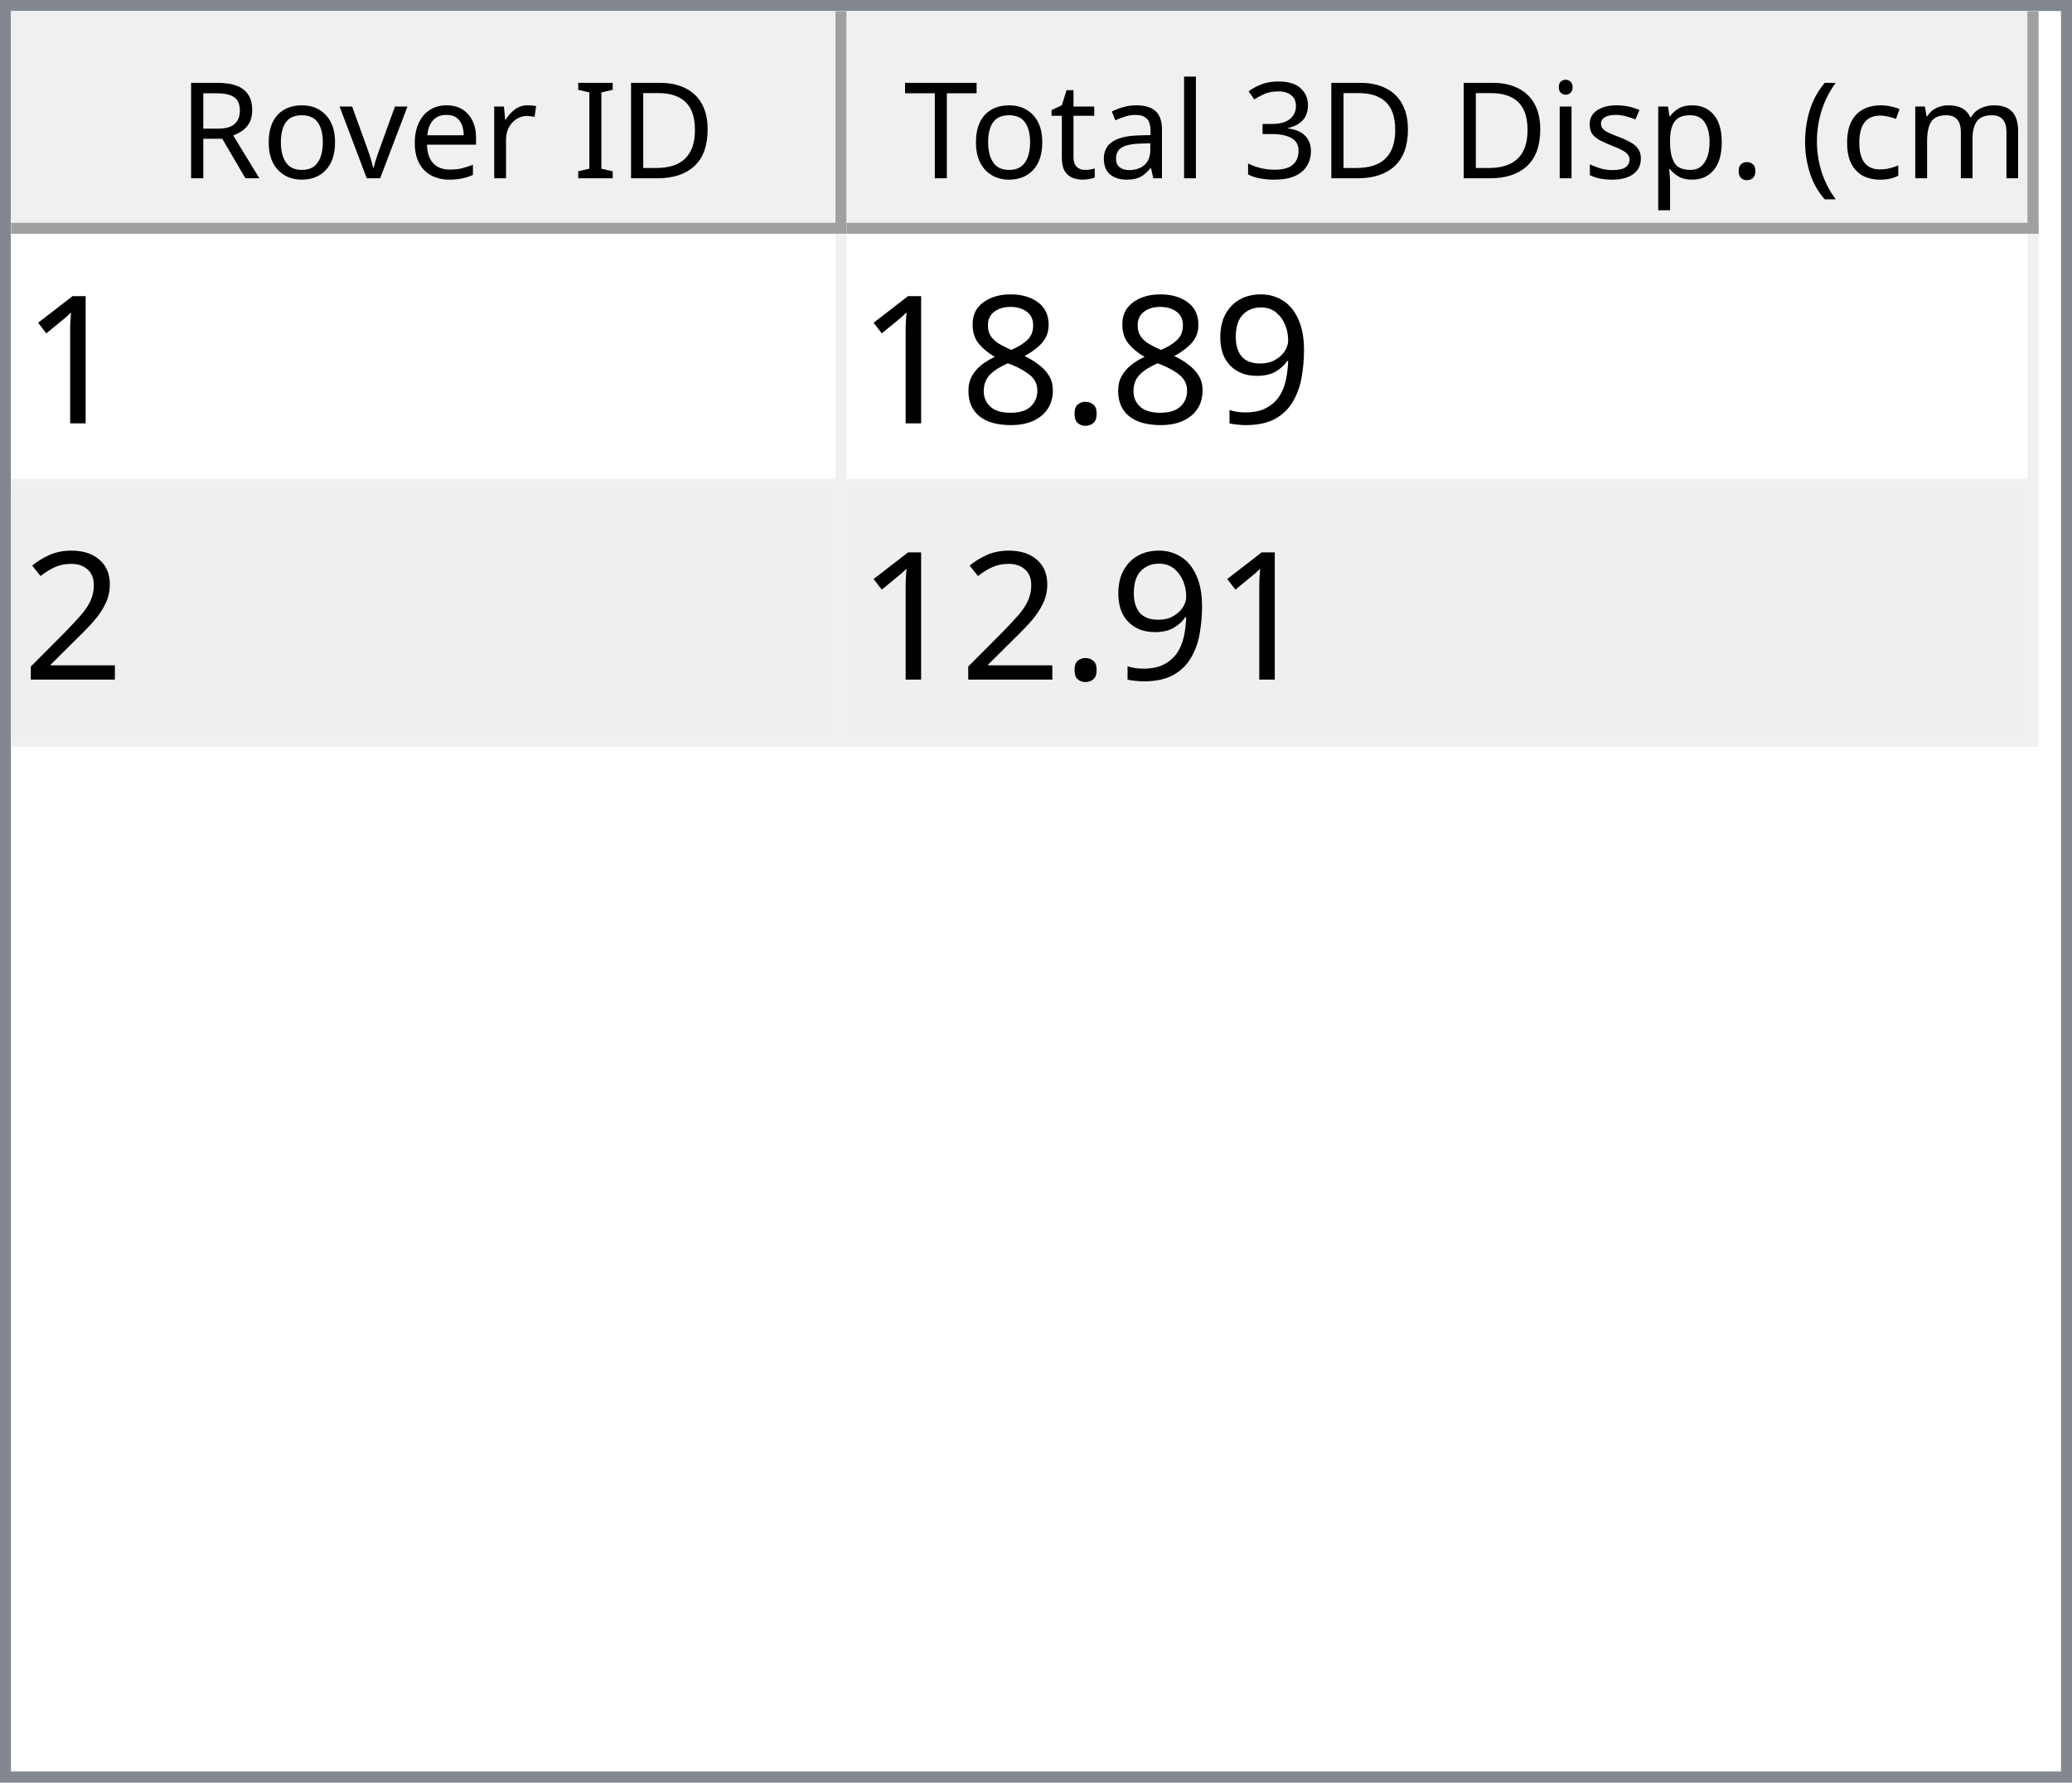
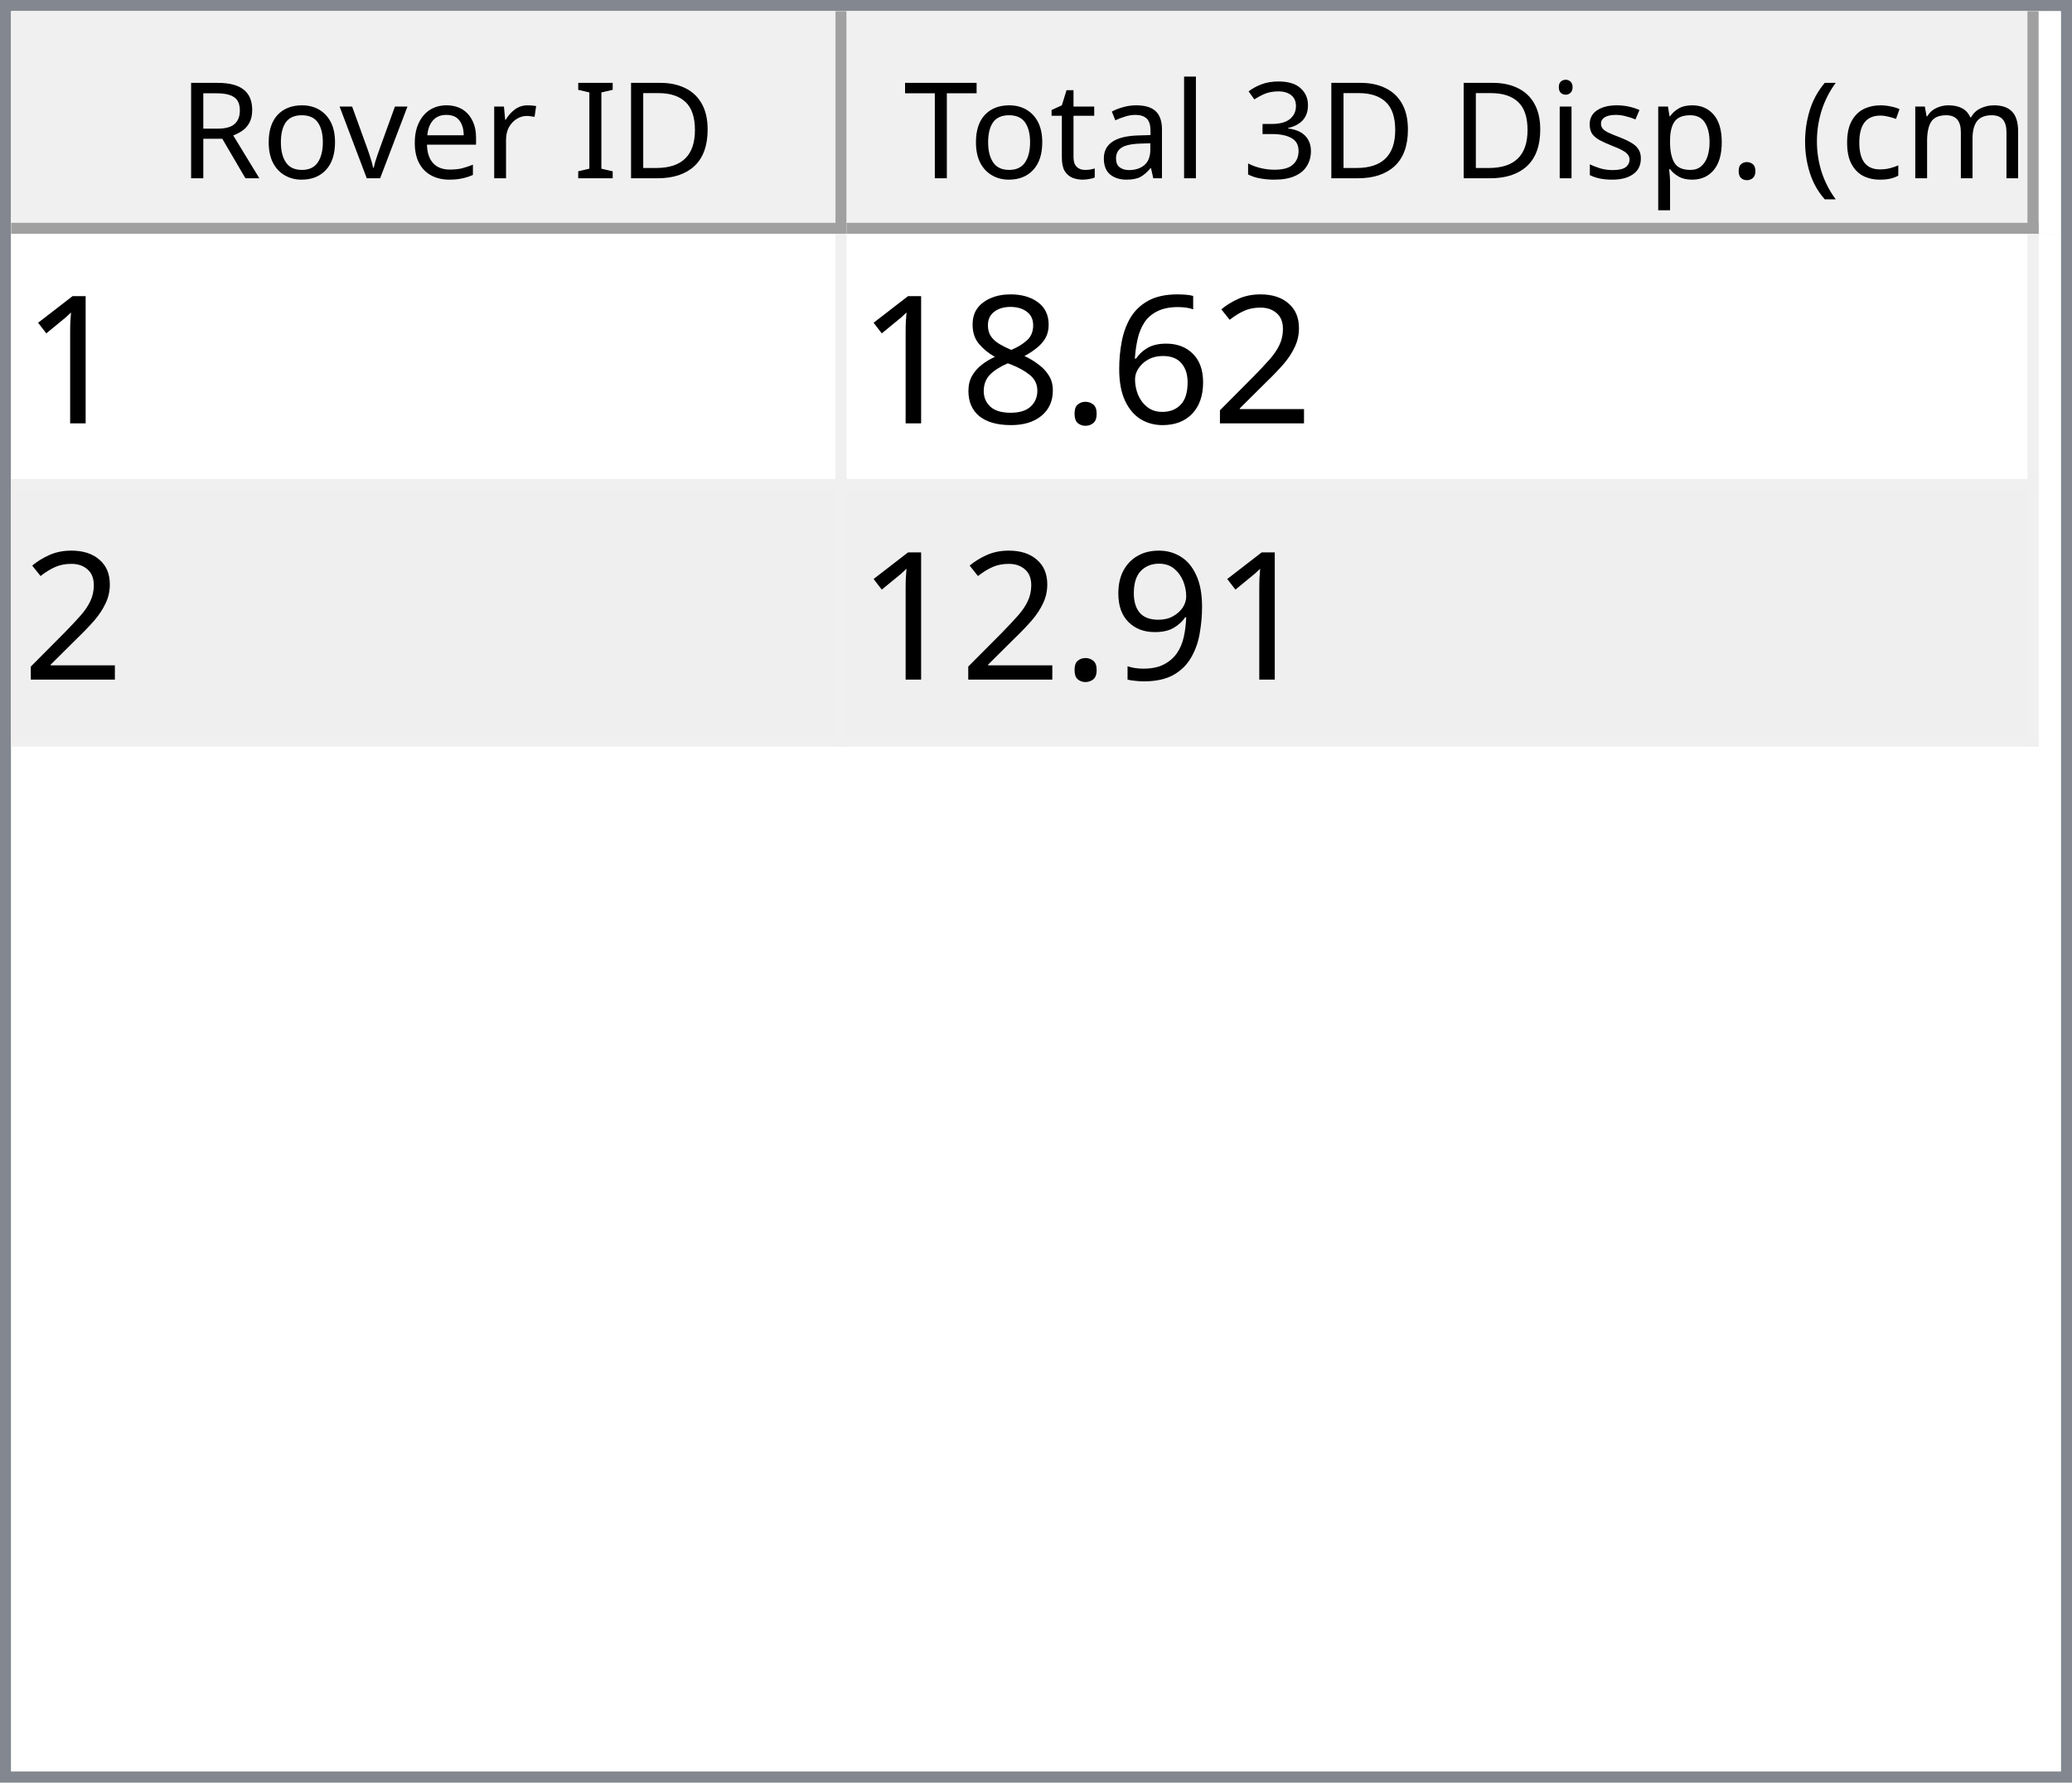
<svg xmlns="http://www.w3.org/2000/svg" style="fill-opacity:1; color-rendering:auto; color-interpolation:auto; text-rendering:auto; stroke:black; stroke-linecap:square; stroke-miterlimit:10; shape-rendering:auto; stroke-opacity:1; fill:black; stroke-dasharray:none; font-weight:normal; stroke-width:1; font-family:'Dialog'; font-style:normal; stroke-linejoin:miter; font-size:12px; stroke-dashoffset:0; image-rendering:auto;" width="186" height="160">
  <defs id="genericDefs" />
  <g>
    <defs id="defs1">
      <clipPath clipPathUnits="userSpaceOnUse" id="clipPath1">
        <path d="M0 0 L186 0 L186 160 L0 160 L0 0 Z" />
      </clipPath>
      <clipPath clipPathUnits="userSpaceOnUse" id="clipPath2">
        <path d="M0 0 L0 160 L186 160 L186 0 Z" />
      </clipPath>
      <clipPath clipPathUnits="userSpaceOnUse" id="clipPath3">
        <path d="M0 0 L0 20 L184 20 L184 0 Z" />
      </clipPath>
      <clipPath clipPathUnits="userSpaceOnUse" id="clipPath4">
        <path d="M0 0 L0 20 L75 20 L75 0 Z" />
      </clipPath>
      <clipPath clipPathUnits="userSpaceOnUse" id="clipPath5">
        <path d="M1 1 L1 19 L74 19 L74 1 Z" />
      </clipPath>
      <clipPath clipPathUnits="userSpaceOnUse" id="clipPath6">
        <path d="M0 0 L0 18 L73 18 L73 0 Z" />
      </clipPath>
      <clipPath clipPathUnits="userSpaceOnUse" id="clipPath7">
        <path d="M-0.5 -0.5 L-0.5 19.5 L74.5 19.5 L74.5 -0.5 Z" />
      </clipPath>
      <clipPath clipPathUnits="userSpaceOnUse" id="clipPath8">
        <path d="M0 0 L0 20 L107 20 L107 0 Z" />
      </clipPath>
      <clipPath clipPathUnits="userSpaceOnUse" id="clipPath9">
        <path d="M1 1 L1 19 L106 19 L106 1 Z" />
      </clipPath>
      <clipPath clipPathUnits="userSpaceOnUse" id="clipPath10">
        <path d="M0 0 L0 18 L105 18 L105 0 Z" />
      </clipPath>
      <clipPath clipPathUnits="userSpaceOnUse" id="clipPath11">
        <path d="M-0.5 -0.5 L-0.5 19.5 L106.5 19.5 L106.5 -0.5 Z" />
      </clipPath>
      <clipPath clipPathUnits="userSpaceOnUse" id="clipPath12">
        <path d="M0 0 L0 138 L184 138 L184 0 Z" />
      </clipPath>
      <clipPath clipPathUnits="userSpaceOnUse" id="clipPath13">
        <path d="M0 0 L0 46 L182 46 L182 0 Z" />
      </clipPath>
      <clipPath clipPathUnits="userSpaceOnUse" id="clipPath14">
        <path d="M-0.5 -0.5 L-0.5 45.5 L181.5 45.5 L181.5 -0.5 Z" />
      </clipPath>
      <clipPath clipPathUnits="userSpaceOnUse" id="clipPath15">
        <path d="M0 0 L0 22 L74 22 L74 0 Z" />
      </clipPath>
      <clipPath clipPathUnits="userSpaceOnUse" id="clipPath16">
        <path d="M0 0 L0 22 L106 22 L106 0 Z" />
      </clipPath>
      <font horiz-adv-x="64.551" id="font1">
        <font-face ascent="107.91" descent="25.098" units-per-em="100" style="font-style:normal; font-family:Segoe UI; font-weight:normal;" />
        <missing-glyph horiz-adv-x="64.551" d="M8.109 0 L8.109 68.266 L56.453 68.266 L56.453 0 L8.109 0 ZM15.328 7.234 L49.219 7.234 L49.219 61.031 L15.328 61.031 L15.328 7.234 Z" />
        <glyph unicode="D" horiz-adv-x="70.117" d="M9.188 0 L9.188 70.016 L28.516 70.016 Q65.531 70.016 65.531 35.891 Q65.531 19.672 55.25 9.836 Q44.969 0 27.734 0 L9.188 0 ZM17.391 62.594 L17.391 7.422 L27.828 7.422 Q41.609 7.422 49.273 14.797 Q56.938 22.172 56.938 35.688 Q56.938 62.594 28.328 62.594 L17.391 62.594 Z" />
        <glyph unicode="I" horiz-adv-x="26.611" d="M17.391 0 L9.188 0 L9.188 70.016 L17.391 70.016 L17.391 0 Z" />
        <glyph unicode=" " horiz-adv-x="27.393" d="" />
        <glyph unicode="r" horiz-adv-x="34.766" d="M34.188 41.891 Q32.078 43.5 28.125 43.5 Q23 43.5 19.555 38.672 Q16.109 33.844 16.109 25.484 L16.109 0 L8.109 0 L8.109 50 L16.109 50 L16.109 39.703 L16.312 39.703 Q18.016 44.969 21.531 47.922 Q25.047 50.875 29.391 50.875 Q32.516 50.875 34.188 50.203 L34.188 41.891 Z" />
        <glyph unicode="e" horiz-adv-x="52.295" d="M48.297 23 L12.984 23 Q13.188 14.656 17.484 10.109 Q21.781 5.562 29.297 5.562 Q37.75 5.562 44.828 11.141 L44.828 3.609 Q38.234 -1.172 27.391 -1.172 Q16.797 -1.172 10.742 5.641 Q4.688 12.453 4.688 24.812 Q4.688 36.469 11.305 43.82 Q17.922 51.172 27.734 51.172 Q37.547 51.172 42.922 44.828 Q48.297 38.484 48.297 27.203 L48.297 23 ZM40.094 29.781 Q40.047 36.719 36.75 40.578 Q33.453 44.438 27.594 44.438 Q21.922 44.438 17.969 40.383 Q14.016 36.328 13.094 29.781 L40.094 29.781 Z" />
        <glyph unicode="v" horiz-adv-x="47.9" d="M47.406 50 L27.484 0 L19.625 0 L0.688 50 L9.469 50 L22.172 13.672 Q23.578 9.672 23.922 6.688 L24.125 6.688 Q24.609 10.453 25.688 13.484 L38.969 50 L47.406 50 Z" />
        <glyph unicode="o" horiz-adv-x="58.594" d="M29 -1.172 Q17.922 -1.172 11.305 5.836 Q4.688 12.844 4.688 24.422 Q4.688 37.016 11.57 44.094 Q18.453 51.172 30.172 51.172 Q41.359 51.172 47.633 44.289 Q53.906 37.406 53.906 25.203 Q53.906 13.234 47.141 6.031 Q40.375 -1.172 29 -1.172 ZM29.594 44.438 Q21.875 44.438 17.383 39.188 Q12.891 33.938 12.891 24.703 Q12.891 15.828 17.43 10.695 Q21.969 5.562 29.594 5.562 Q37.359 5.562 41.531 10.594 Q45.703 15.625 45.703 24.906 Q45.703 34.281 41.531 39.359 Q37.359 44.438 29.594 44.438 Z" />
        <glyph unicode="R" horiz-adv-x="59.814" d="M59.375 0 L49.609 0 L37.891 19.625 Q36.281 22.359 34.766 24.289 Q33.25 26.219 31.664 27.438 Q30.078 28.656 28.25 29.219 Q26.422 29.781 24.125 29.781 L17.391 29.781 L17.391 0 L9.188 0 L9.188 70.016 L30.078 70.016 Q34.672 70.016 38.555 68.867 Q42.438 67.719 45.289 65.375 Q48.141 63.031 49.758 59.547 Q51.375 56.062 51.375 51.375 Q51.375 47.703 50.273 44.656 Q49.172 41.609 47.148 39.211 Q45.125 36.812 42.266 35.133 Q39.406 33.453 35.844 32.516 L35.844 32.328 Q37.594 31.547 38.891 30.547 Q40.188 29.547 41.359 28.18 Q42.531 26.812 43.68 25.078 Q44.828 23.344 46.234 21.047 L59.375 0 ZM17.391 62.594 L17.391 37.203 L28.516 37.203 Q31.594 37.203 34.203 38.133 Q36.812 39.062 38.719 40.797 Q40.625 42.531 41.703 45.047 Q42.781 47.562 42.781 50.688 Q42.781 56.297 39.141 59.445 Q35.5 62.594 28.609 62.594 L17.391 62.594 Z" />
        <glyph unicode=")" horiz-adv-x="30.176" d="M8.297 -15.922 L1.172 -15.922 Q16.406 2.344 16.406 26.812 Q16.406 51.469 1.078 70.016 L8.297 70.016 Q23.531 52.156 23.531 26.703 Q23.531 1.375 8.297 -15.922 Z" />
        <glyph unicode="m" horiz-adv-x="86.133" d="M79.109 0 L71.094 0 L71.094 28.719 Q71.094 37.016 68.531 40.727 Q65.969 44.438 59.906 44.438 Q54.781 44.438 51.195 39.75 Q47.609 35.062 47.609 28.516 L47.609 0 L39.594 0 L39.594 29.688 Q39.594 44.438 28.219 44.438 Q22.953 44.438 19.531 40.016 Q16.109 35.594 16.109 28.516 L16.109 0 L8.109 0 L8.109 50 L16.109 50 L16.109 42.094 L16.312 42.094 Q21.625 51.172 31.844 51.172 Q36.969 51.172 40.773 48.312 Q44.578 45.453 46 40.828 Q51.562 51.172 62.594 51.172 Q79.109 51.172 79.109 30.812 L79.109 0 Z" />
        <glyph unicode="c" horiz-adv-x="46.191" d="M42.188 2.297 Q36.422 -1.172 28.516 -1.172 Q17.828 -1.172 11.258 5.789 Q4.688 12.75 4.688 23.828 Q4.688 36.188 11.766 43.68 Q18.844 51.172 30.672 51.172 Q37.25 51.172 42.281 48.734 L42.281 40.531 Q36.719 44.438 30.375 44.438 Q22.703 44.438 17.797 38.945 Q12.891 33.453 12.891 24.516 Q12.891 15.719 17.508 10.641 Q22.125 5.562 29.891 5.562 Q36.422 5.562 42.188 9.906 L42.188 2.297 Z" />
        <glyph unicode="(" horiz-adv-x="30.176" d="M29.109 -15.922 L21.969 -15.922 Q6.844 1.375 6.844 26.703 Q6.844 52.156 21.969 70.016 L29.203 70.016 Q13.875 51.469 13.875 26.812 Q13.875 2.344 29.109 -15.922 Z" />
        <glyph unicode="." horiz-adv-x="21.68" d="M10.891 -1.078 Q8.641 -1.078 7.055 0.539 Q5.469 2.156 5.469 4.391 Q5.469 6.641 7.055 8.273 Q8.641 9.906 10.891 9.906 Q13.188 9.906 14.797 8.273 Q16.406 6.641 16.406 4.391 Q16.406 2.156 14.797 0.539 Q13.188 -1.078 10.891 -1.078 Z" />
        <glyph unicode="p" horiz-adv-x="58.789" d="M16.312 7.234 L16.109 7.234 L16.109 -23 L8.109 -23 L8.109 50 L16.109 50 L16.109 41.219 L16.312 41.219 Q22.219 51.172 33.594 51.172 Q43.266 51.172 48.688 44.461 Q54.109 37.75 54.109 26.469 Q54.109 13.922 48 6.375 Q41.891 -1.172 31.297 -1.172 Q21.578 -1.172 16.312 7.234 ZM16.109 27.391 L16.109 20.406 Q16.109 14.203 20.141 9.883 Q24.172 5.562 30.375 5.562 Q37.641 5.562 41.773 11.133 Q45.906 16.703 45.906 26.609 Q45.906 34.969 42.047 39.703 Q38.188 44.438 31.594 44.438 Q24.609 44.438 20.359 39.578 Q16.109 34.719 16.109 27.391 Z" />
        <glyph unicode="s" horiz-adv-x="42.432" d="M5.078 1.812 L5.078 10.406 Q11.625 5.562 19.484 5.562 Q30.031 5.562 30.031 12.594 Q30.031 14.594 29.125 15.992 Q28.219 17.391 26.68 18.461 Q25.141 19.531 23.07 20.383 Q21 21.234 18.609 22.172 Q15.281 23.484 12.766 24.828 Q10.25 26.172 8.57 27.859 Q6.891 29.547 6.031 31.695 Q5.172 33.844 5.172 36.719 Q5.172 40.234 6.789 42.945 Q8.406 45.656 11.086 47.484 Q13.766 49.312 17.211 50.242 Q20.656 51.172 24.312 51.172 Q30.812 51.172 35.938 48.922 L35.938 40.828 Q30.422 44.438 23.25 44.438 Q21 44.438 19.195 43.922 Q17.391 43.406 16.094 42.477 Q14.797 41.547 14.086 40.258 Q13.375 38.969 13.375 37.406 Q13.375 35.453 14.086 34.133 Q14.797 32.812 16.164 31.789 Q17.531 30.766 19.484 29.938 Q21.438 29.109 23.922 28.125 Q27.25 26.859 29.883 25.516 Q32.516 24.172 34.375 22.484 Q36.234 20.797 37.234 18.602 Q38.234 16.406 38.234 13.375 Q38.234 9.672 36.602 6.938 Q34.969 4.203 32.234 2.398 Q29.5 0.594 25.93 -0.289 Q22.359 -1.172 18.453 -1.172 Q10.75 -1.172 5.078 1.812 Z" />
        <glyph unicode="i" horiz-adv-x="24.219" d="M12.203 62.703 Q10.062 62.703 8.547 64.164 Q7.031 65.625 7.031 67.875 Q7.031 70.125 8.547 71.609 Q10.062 73.094 12.203 73.094 Q14.406 73.094 15.945 71.609 Q17.484 70.125 17.484 67.875 Q17.484 65.719 15.945 64.211 Q14.406 62.703 12.203 62.703 ZM16.109 0 L8.109 0 L8.109 50 L16.109 50 L16.109 0 Z" />
        <glyph unicode="3" horiz-adv-x="53.906" d="M46.531 19.828 Q46.531 15.094 44.75 11.211 Q42.969 7.328 39.719 4.57 Q36.469 1.812 31.93 0.297 Q27.391 -1.219 21.922 -1.219 Q11.922 -1.219 6 2.594 L6 11.188 Q13.094 5.609 22.219 5.609 Q25.875 5.609 28.828 6.539 Q31.781 7.469 33.906 9.227 Q36.031 10.984 37.18 13.477 Q38.328 15.969 38.328 19.094 Q38.328 32.812 18.797 32.812 L12.984 32.812 L12.984 39.594 L18.5 39.594 Q35.797 39.594 35.797 52.484 Q35.797 64.406 22.609 64.406 Q15.188 64.406 8.688 59.422 L8.688 67.188 Q15.375 71.188 24.609 71.188 Q29 71.188 32.57 69.969 Q36.141 68.75 38.68 66.555 Q41.219 64.359 42.609 61.281 Q44 58.203 44 54.5 Q44 40.672 30.031 36.719 L30.031 36.531 Q33.594 36.141 36.625 34.797 Q39.656 33.453 41.852 31.305 Q44.047 29.156 45.289 26.25 Q46.531 23.344 46.531 19.828 Z" />
        <glyph unicode="l" horiz-adv-x="24.219" d="M16.109 0 L8.109 0 L8.109 74.031 L16.109 74.031 L16.109 0 Z" />
        <glyph unicode="a" horiz-adv-x="50.879" d="M43.891 0 L35.891 0 L35.891 7.812 L35.688 7.812 Q30.469 -1.172 20.312 -1.172 Q12.844 -1.172 8.617 2.781 Q4.391 6.734 4.391 13.281 Q4.391 27.297 20.906 29.594 L35.891 31.688 Q35.891 44.438 25.594 44.438 Q16.547 44.438 9.281 38.281 L9.281 46.484 Q16.656 51.172 26.266 51.172 Q43.891 51.172 43.891 32.516 L43.891 0 ZM35.891 25.297 L23.828 23.641 Q18.266 22.859 15.43 20.875 Q12.594 18.891 12.594 13.875 Q12.594 10.203 15.211 7.883 Q17.828 5.562 22.172 5.562 Q28.125 5.562 32.008 9.742 Q35.891 13.922 35.891 20.312 L35.891 25.297 Z" />
        <glyph unicode="t" horiz-adv-x="33.887" d="M31.297 0.484 Q28.469 -1.078 23.828 -1.078 Q10.688 -1.078 10.688 13.578 L10.688 43.172 L2.094 43.172 L2.094 50 L10.688 50 L10.688 62.203 L18.703 64.797 L18.703 50 L31.297 50 L31.297 43.172 L18.703 43.172 L18.703 14.984 Q18.703 9.969 20.414 7.82 Q22.125 5.672 26.078 5.672 Q29.109 5.672 31.297 7.328 L31.297 0.484 Z" />
        <glyph unicode="T" horiz-adv-x="52.393" d="M50.594 62.594 L30.375 62.594 L30.375 0 L22.172 0 L22.172 62.594 L2 62.594 L2 70.016 L50.594 70.016 L50.594 62.594 Z" />
      </font>
      <font horiz-adv-x="75.0" id="font2">
        <font-face ascent="100.537" descent="21.973" units-per-em="100" style="font-style:normal; font-family:sans-serif; font-weight:normal;" />
        <missing-glyph horiz-adv-x="75.0" d="M12.5 0 L12.5 62.5 L62.5 62.5 L62.5 0 L12.5 0 ZM14.062 1.562 L60.938 1.562 L60.938 60.938 L14.062 60.938 L14.062 1.562 Z" />
        <glyph unicode="1" horiz-adv-x="55.615" d="M37.25 0 L28.469 0 L28.469 56 Q25.297 52.984 20.141 49.953 Q14.984 46.922 10.891 45.406 L10.891 53.906 Q18.266 57.375 23.781 62.305 Q29.297 67.234 31.594 71.875 L37.25 71.875 L37.25 0 Z" />
-         <glyph unicode="9" horiz-adv-x="55.615" d="M5.469 16.547 L13.922 17.328 Q14.984 11.375 18.016 8.688 Q21.047 6 25.781 6 Q29.828 6 32.883 7.859 Q35.938 9.719 37.891 12.82 Q39.844 15.922 41.164 21.195 Q42.484 26.469 42.484 31.938 Q42.484 32.516 42.438 33.688 Q39.797 29.5 35.234 26.883 Q30.672 24.266 25.344 24.266 Q16.453 24.266 10.305 30.711 Q4.156 37.156 4.156 47.703 Q4.156 58.594 10.578 65.234 Q17 71.875 26.656 71.875 Q33.641 71.875 39.43 68.117 Q45.219 64.359 48.219 57.398 Q51.219 50.438 51.219 37.25 Q51.219 23.531 48.242 15.406 Q45.266 7.281 39.383 3.031 Q33.5 -1.219 25.594 -1.219 Q17.188 -1.219 11.867 3.445 Q6.547 8.109 5.469 16.547 ZM41.453 48.141 Q41.453 55.719 37.43 60.156 Q33.406 64.594 27.734 64.594 Q21.875 64.594 17.531 59.812 Q13.188 55.031 13.188 47.406 Q13.188 40.578 17.312 36.305 Q21.438 32.031 27.484 32.031 Q33.594 32.031 37.523 36.305 Q41.453 40.578 41.453 48.141 Z" />
+         <glyph unicode="2" horiz-adv-x="55.615" d="M50.344 8.453 L50.344 0 L3.031 0 Q2.938 3.172 4.047 6.109 Q5.859 10.938 9.836 15.625 Q13.812 20.312 21.344 26.469 Q33.016 36.031 37.117 41.625 Q41.219 47.219 41.219 52.203 Q41.219 57.422 37.477 61.008 Q33.734 64.594 27.734 64.594 Q21.391 64.594 17.578 60.789 Q13.766 56.984 13.719 50.25 L4.688 51.172 Q5.609 61.281 11.664 66.578 Q17.719 71.875 27.938 71.875 Q38.234 71.875 44.242 66.164 Q50.25 60.453 50.25 52 Q50.25 47.703 48.492 43.555 Q46.734 39.406 42.656 34.812 Q38.578 30.219 29.109 22.219 Q21.188 15.578 18.945 13.211 Q16.703 10.844 15.234 8.453 L50.344 8.453 Z" />
+         <glyph unicode="6" horiz-adv-x="55.615" d="M49.75 54.047 L41.016 53.375 Q39.844 58.547 37.703 60.891 Q34.125 64.656 28.906 64.656 Q24.703 64.656 21.531 62.312 Q17.391 59.281 14.992 53.469 Q12.594 47.656 12.5 36.922 Q15.672 41.75 20.266 44.094 Q24.859 46.438 29.891 46.438 Q38.672 46.438 44.852 39.969 Q51.031 33.5 51.031 23.25 Q51.031 16.5 48.125 10.719 Q45.219 4.938 40.141 1.859 Q35.062 -1.219 28.609 -1.219 Q17.625 -1.219 10.695 6.859 Q3.766 14.938 3.766 33.5 Q3.766 54.25 11.422 63.672 Q18.109 71.875 29.438 71.875 Q37.891 71.875 43.289 67.141 Q48.688 62.406 49.75 54.047 ZM13.875 23.188 Q13.875 18.656 15.797 14.508 Q17.719 10.359 21.188 8.18 Q24.656 6 28.469 6 Q34.031 6 38.039 10.492 Q42.047 14.984 42.047 22.703 Q42.047 30.125 38.086 34.398 Q34.125 38.672 28.125 38.672 Q22.172 38.672 18.023 34.398 Q13.875 30.125 13.875 23.188 Z" />
        <glyph unicode="." horiz-adv-x="27.783" d="M9.078 0 L9.078 10.016 L19.094 10.016 L19.094 0 L9.078 0 Z" />
        <glyph unicode="8" horiz-adv-x="55.615" d="M17.672 38.812 Q12.203 40.828 9.57 44.539 Q6.938 48.25 6.938 53.422 Q6.938 61.234 12.555 66.555 Q18.172 71.875 27.484 71.875 Q36.859 71.875 42.578 66.43 Q48.297 60.984 48.297 53.172 Q48.297 48.188 45.68 44.508 Q43.062 40.828 37.75 38.812 Q44.344 36.672 47.781 31.883 Q51.219 27.094 51.219 20.453 Q51.219 11.281 44.727 5.031 Q38.234 -1.219 27.641 -1.219 Q17.047 -1.219 10.547 5.055 Q4.047 11.328 4.047 20.703 Q4.047 27.688 7.594 32.398 Q11.141 37.109 17.672 38.812 ZM15.922 53.719 Q15.922 48.641 19.195 45.414 Q22.469 42.188 27.688 42.188 Q32.766 42.188 36.016 45.383 Q39.266 48.578 39.266 53.219 Q39.266 58.062 35.914 61.359 Q32.562 64.656 27.594 64.656 Q22.562 64.656 19.242 61.43 Q15.922 58.203 15.922 53.719 ZM13.094 20.656 Q13.094 16.891 14.875 13.375 Q16.656 9.859 20.172 7.93 Q23.688 6 27.734 6 Q34.031 6 38.133 10.055 Q42.234 14.109 42.234 20.359 Q42.234 26.703 38.016 30.859 Q33.797 35.016 27.438 35.016 Q21.234 35.016 17.164 30.914 Q13.094 26.812 13.094 20.656 Z" />
-         <glyph unicode="2" horiz-adv-x="55.615" d="M50.344 8.453 L50.344 0 L3.031 0 Q2.938 3.172 4.047 6.109 Q5.859 10.938 9.836 15.625 Q13.812 20.312 21.344 26.469 Q33.016 36.031 37.117 41.625 Q41.219 47.219 41.219 52.203 Q41.219 57.422 37.477 61.008 Q33.734 64.594 27.734 64.594 Q21.391 64.594 17.578 60.789 Q13.766 56.984 13.719 50.25 L4.688 51.172 Q5.609 61.281 11.664 66.578 Q17.719 71.875 27.938 71.875 Q38.234 71.875 44.242 66.164 Q50.25 60.453 50.25 52 Q50.25 47.703 48.492 43.555 Q46.734 39.406 42.656 34.812 Q38.578 30.219 29.109 22.219 Q21.188 15.578 18.945 13.211 Q16.703 10.844 15.234 8.453 L50.344 8.453 Z" />
+         <glyph unicode="9" horiz-adv-x="55.615" d="M5.469 16.547 L13.922 17.328 Q14.984 11.375 18.016 8.688 Q21.047 6 25.781 6 Q29.828 6 32.883 7.859 Q35.938 9.719 37.891 12.82 Q39.844 15.922 41.164 21.195 Q42.484 26.469 42.484 31.938 Q42.484 32.516 42.438 33.688 Q39.797 29.5 35.234 26.883 Q30.672 24.266 25.344 24.266 Q16.453 24.266 10.305 30.711 Q4.156 37.156 4.156 47.703 Q4.156 58.594 10.578 65.234 Q17 71.875 26.656 71.875 Q33.641 71.875 39.43 68.117 Q45.219 64.359 48.219 57.398 Q51.219 50.438 51.219 37.25 Q51.219 23.531 48.242 15.406 Q45.266 7.281 39.383 3.031 Q33.5 -1.219 25.594 -1.219 Q17.188 -1.219 11.867 3.445 Q6.547 8.109 5.469 16.547 ZM41.453 48.141 Q41.453 55.719 37.43 60.156 Q33.406 64.594 27.734 64.594 Q21.875 64.594 17.531 59.812 Q13.188 55.031 13.188 47.406 Q13.188 40.578 17.312 36.305 Q21.438 32.031 27.484 32.031 Q33.594 32.031 37.523 36.305 Q41.453 40.578 41.453 48.141 Z" />
      </font>
    </defs>
    <g style="fill:white; stroke:white;">
      <rect x="0" y="0" width="186" style="clip-path:url(#clipPath1); stroke:none;" height="160" />
    </g>
    <g style="fill:white; text-rendering:optimizeSpeed; color-rendering:optimizeSpeed; image-rendering:optimizeSpeed; shape-rendering:crispEdges; stroke:white; color-interpolation:sRGB;">
      <rect x="0" width="186" height="160" y="0" style="stroke:none;" />
      <path style="stroke:none;" d="M0 160 L186 160 L186 0 L0 0 Z" />
    </g>
    <g style="fill:rgb(240,240,240); font-family:'Segoe UI'; stroke:rgb(240,240,240);">
      <rect x="0" y="0" width="186" style="clip-path:url(#clipPath2); stroke:none;" height="160" />
    </g>
    <g style="fill:rgb(130,135,144); font-family:'Segoe UI'; stroke:rgb(130,135,144);">
      <path d="M0 0 L186 0 L186 160 L0 160 L0 0 ZM1 1 L185 1 L185 159 L1 159 L1 1 Z" style="fill-rule:evenodd; clip-path:url(#clipPath2); stroke:none;" />
    </g>
    <g style="fill:white; font-family:'Segoe UI'; stroke:white;" transform="translate(1,1)">
      <rect x="0" y="0" width="184" style="clip-path:url(#clipPath3); stroke:none;" height="20" />
    </g>
    <g style="fill:rgb(240,240,240); font-family:'Segoe UI'; stroke:rgb(240,240,240);" transform="translate(1,1)">
      <rect x="0" y="0" width="75" style="clip-path:url(#clipPath4); stroke:none;" height="20" />
    </g>
    <g style="font-family:'Segoe UI';" transform="translate(2,2)">
      <text x="14" xml:space="preserve" y="14" style="clip-path:url(#clipPath6); stroke:none;">Rover ID</text>
    </g>
    <g style="fill:rgb(160,160,160); font-family:'Segoe UI'; stroke:rgb(160,160,160); stroke-linejoin:bevel;" transform="translate(1.5,1.5)">
      <line x1="74" x2="74" y1="0" style="fill:none; clip-path:url(#clipPath7);" y2="19" />
    </g>
    <g style="fill:rgb(160,160,160); font-family:'Segoe UI'; stroke:rgb(160,160,160); stroke-linejoin:bevel;" transform="matrix(1,0,0,1,1,1) translate(0.5,0.5)">
      <line x1="0" x2="74" y1="19" style="fill:none; clip-path:url(#clipPath7);" y2="19" />
    </g>
    <g style="fill:rgb(240,240,240); font-family:'Segoe UI'; stroke:rgb(240,240,240);" transform="translate(76,1)">
      <rect x="0" y="0" width="107" style="clip-path:url(#clipPath8); stroke:none;" height="20" />
    </g>
    <g style="font-family:'Segoe UI';" transform="translate(77,2)">
      <text x="1" xml:space="preserve" y="14" style="clip-path:url(#clipPath10); stroke:none;"> Total 3D Disp. (cm)</text>
    </g>
    <g style="fill:rgb(160,160,160); font-family:'Segoe UI'; stroke:rgb(160,160,160); stroke-linejoin:bevel;" transform="translate(76.5,1.5)">
      <line x1="106" x2="106" y1="0" style="fill:none; clip-path:url(#clipPath11);" y2="19" />
    </g>
    <g style="fill:rgb(160,160,160); font-family:'Segoe UI'; stroke:rgb(160,160,160); stroke-linejoin:bevel;" transform="matrix(1,0,0,1,76,1) translate(0.5,0.5)">
      <line x1="0" x2="106" y1="19" style="fill:none; clip-path:url(#clipPath11);" y2="19" />
    </g>
    <g style="fill:white; font-family:'Segoe UI'; stroke:white;" transform="translate(1,21)">
      <rect x="0" y="0" width="184" style="clip-path:url(#clipPath12); stroke:none;" height="138" />
    </g>
    <g style="fill:rgb(240,240,240); font-size:16px; font-family:sans-serif; stroke:rgb(240,240,240);" transform="translate(1,21)">
      <rect x="0" y="0" width="182" style="clip-path:url(#clipPath13); stroke:none;" height="46" />
      <line transform="translate(0.5,0.5)" x1="0" x2="181" y1="22" style="clip-path:url(#clipPath14); fill:none; stroke-linejoin:bevel;" y2="22" />
    </g>
    <g transform="matrix(1,0,0,1,1,21) translate(0.5,0.5)" style="fill:rgb(240,240,240); font-size:16px; font-family:sans-serif; stroke:rgb(240,240,240); stroke-linejoin:bevel;">
      <line x1="0" x2="181" y1="45" style="fill:none; clip-path:url(#clipPath14);" y2="45" />
    </g>
    <g transform="matrix(1,0,0,1,1,21) translate(0.5,0.5)" style="fill:rgb(240,240,240); font-size:16px; font-family:sans-serif; stroke:rgb(240,240,240); stroke-linejoin:bevel;">
      <line x1="74" x2="74" y1="0" style="fill:none; clip-path:url(#clipPath14);" y2="45" />
    </g>
    <g transform="matrix(1,0,0,1,1,21) translate(0.5,0.5)" style="fill:rgb(240,240,240); font-size:16px; font-family:sans-serif; stroke:rgb(240,240,240); stroke-linejoin:bevel;">
      <line x1="181" x2="181" y1="0" style="fill:none; clip-path:url(#clipPath14);" y2="45" />
    </g>
    <g style="fill:white; font-size:16px; font-family:sans-serif; stroke:white;" transform="matrix(1,0,0,1,1,21)">
      <rect x="0" y="0" width="74" style="clip-path:url(#clipPath15); stroke:none;" height="22" />
      <text x="1" y="17" style="fill:black; clip-path:url(#clipPath15); stroke:none;" xml:space="preserve">1</text>
    </g>
    <g style="fill:white; font-size:16px; font-family:sans-serif; stroke:white;" transform="matrix(1,0,0,1,1,21) translate(75,0)">
      <rect x="0" y="0" width="106" style="clip-path:url(#clipPath16); stroke:none;" height="22" />
-       <text x="1" y="17" style="fill:black; clip-path:url(#clipPath16); stroke:none;" xml:space="preserve">18.89</text>
+       <text x="1" y="17" style="fill:black; clip-path:url(#clipPath16); stroke:none;" xml:space="preserve">18.62</text>
    </g>
    <g style="fill:rgb(239,239,239); font-size:16px; font-family:sans-serif; stroke:rgb(239,239,239);" transform="matrix(1,0,0,1,1,21) translate(0,23)">
      <rect x="0" y="0" width="74" style="clip-path:url(#clipPath15); stroke:none;" height="22" />
      <text x="1" y="17" style="fill:black; clip-path:url(#clipPath15); stroke:none;" xml:space="preserve">2</text>
    </g>
    <g style="fill:rgb(239,239,239); font-size:16px; font-family:sans-serif; stroke:rgb(239,239,239);" transform="matrix(1,0,0,1,1,21) translate(75,23)">
      <rect x="0" y="0" width="106" style="clip-path:url(#clipPath16); stroke:none;" height="22" />
      <text x="1" y="17" style="fill:black; clip-path:url(#clipPath16); stroke:none;" xml:space="preserve">12.91</text>
    </g>
  </g>
</svg>
